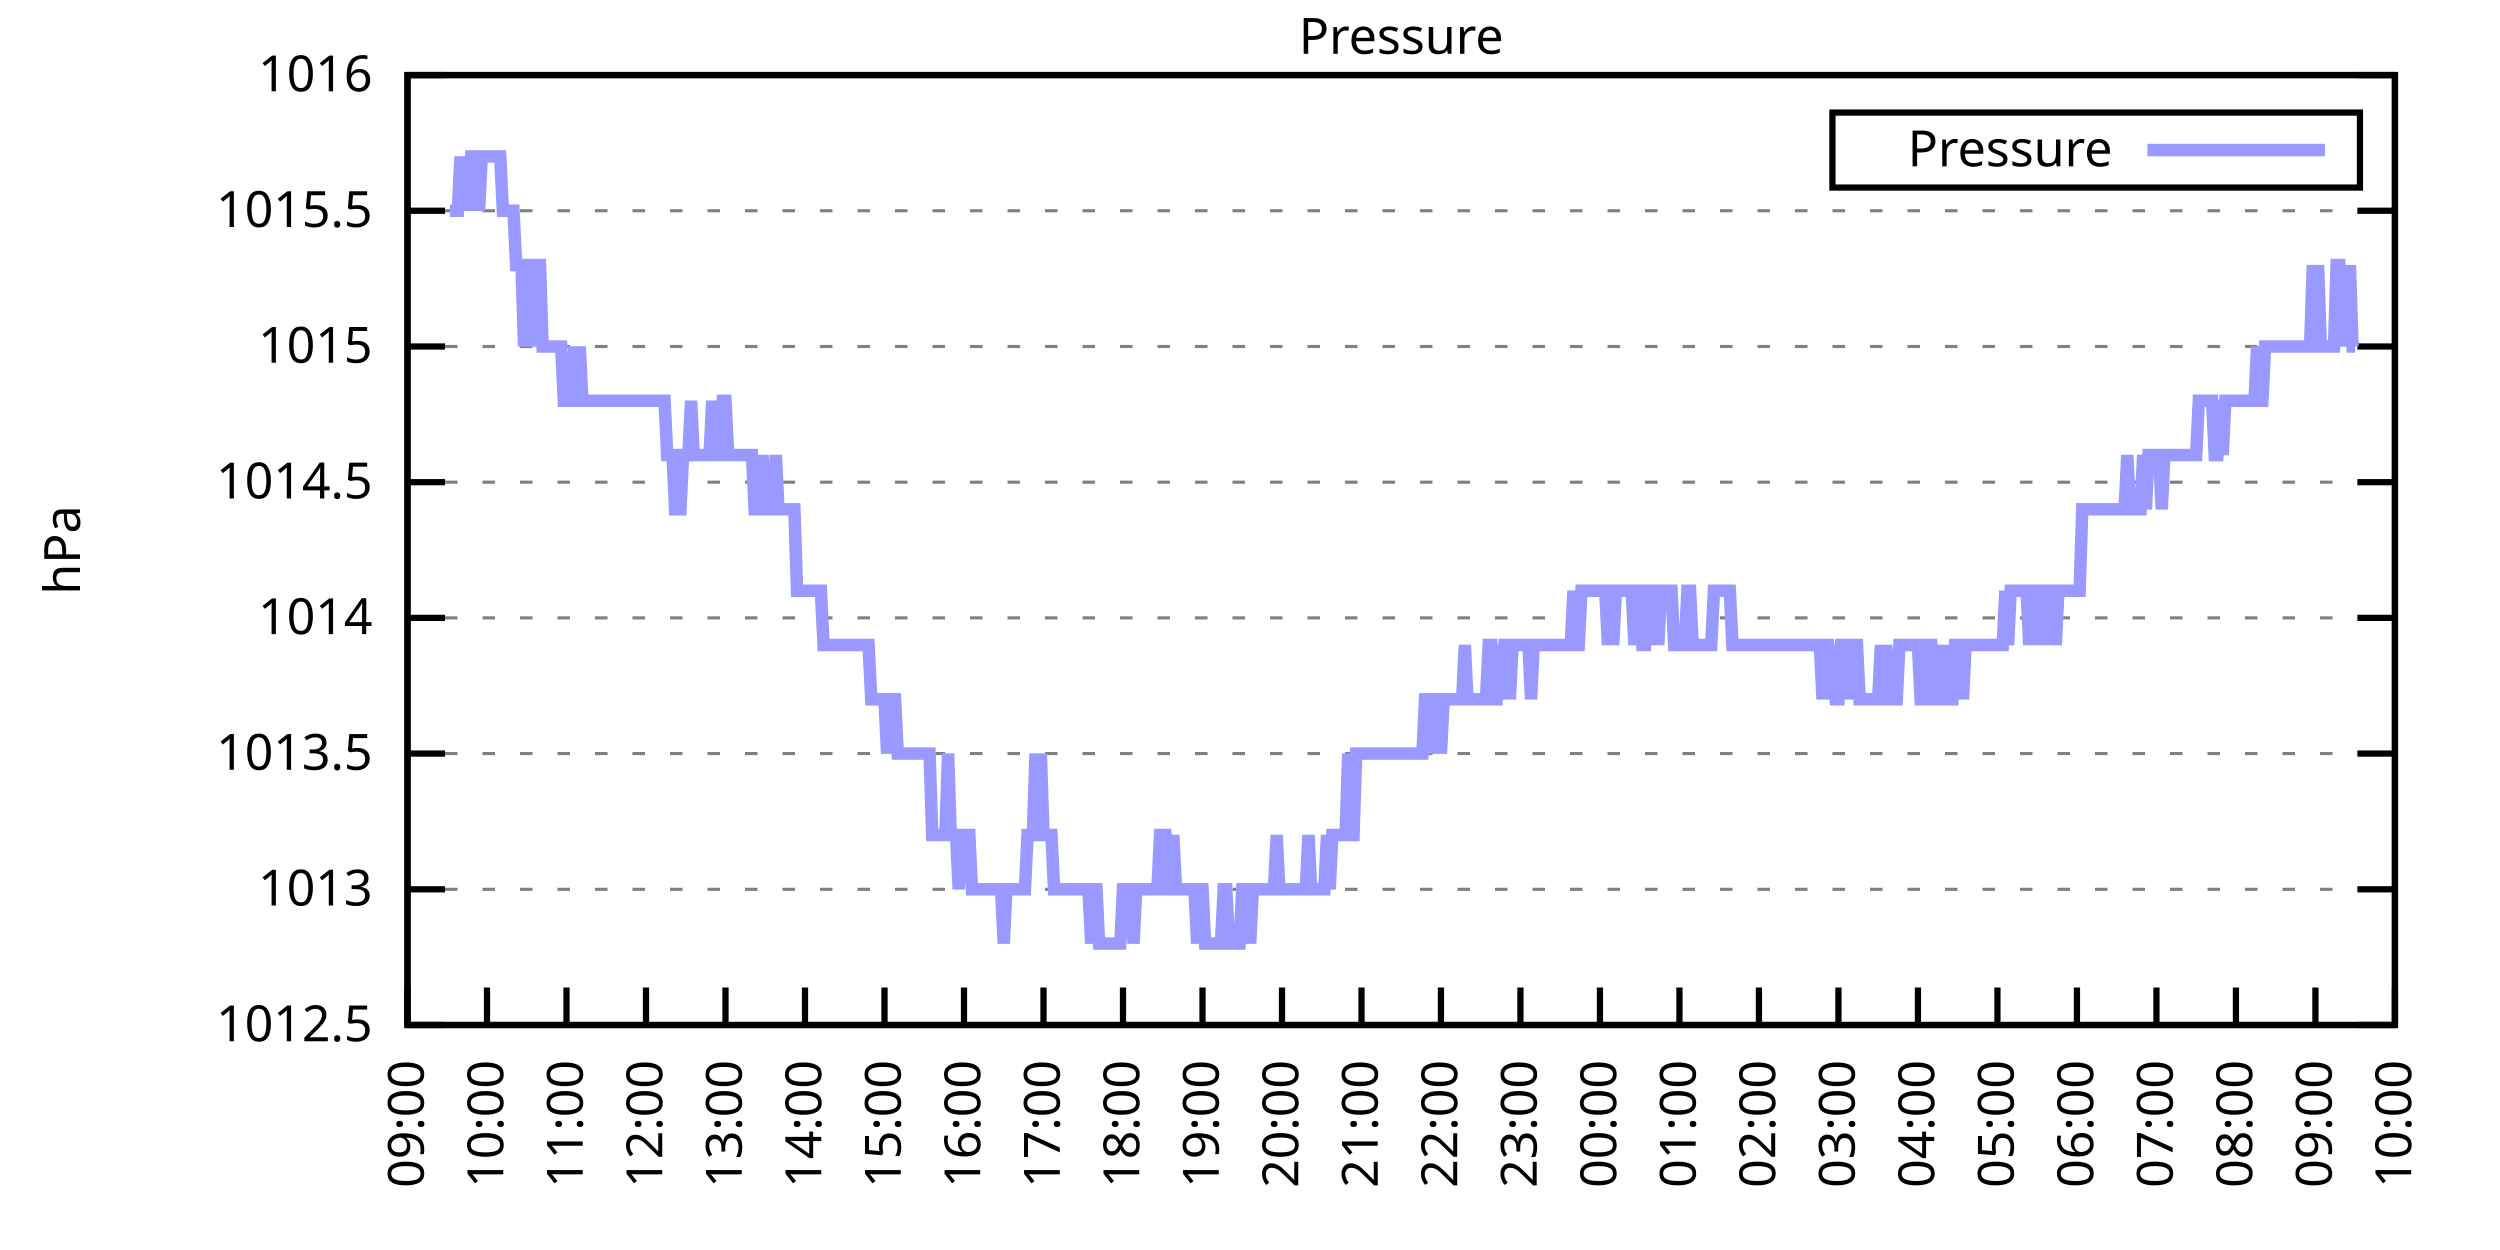
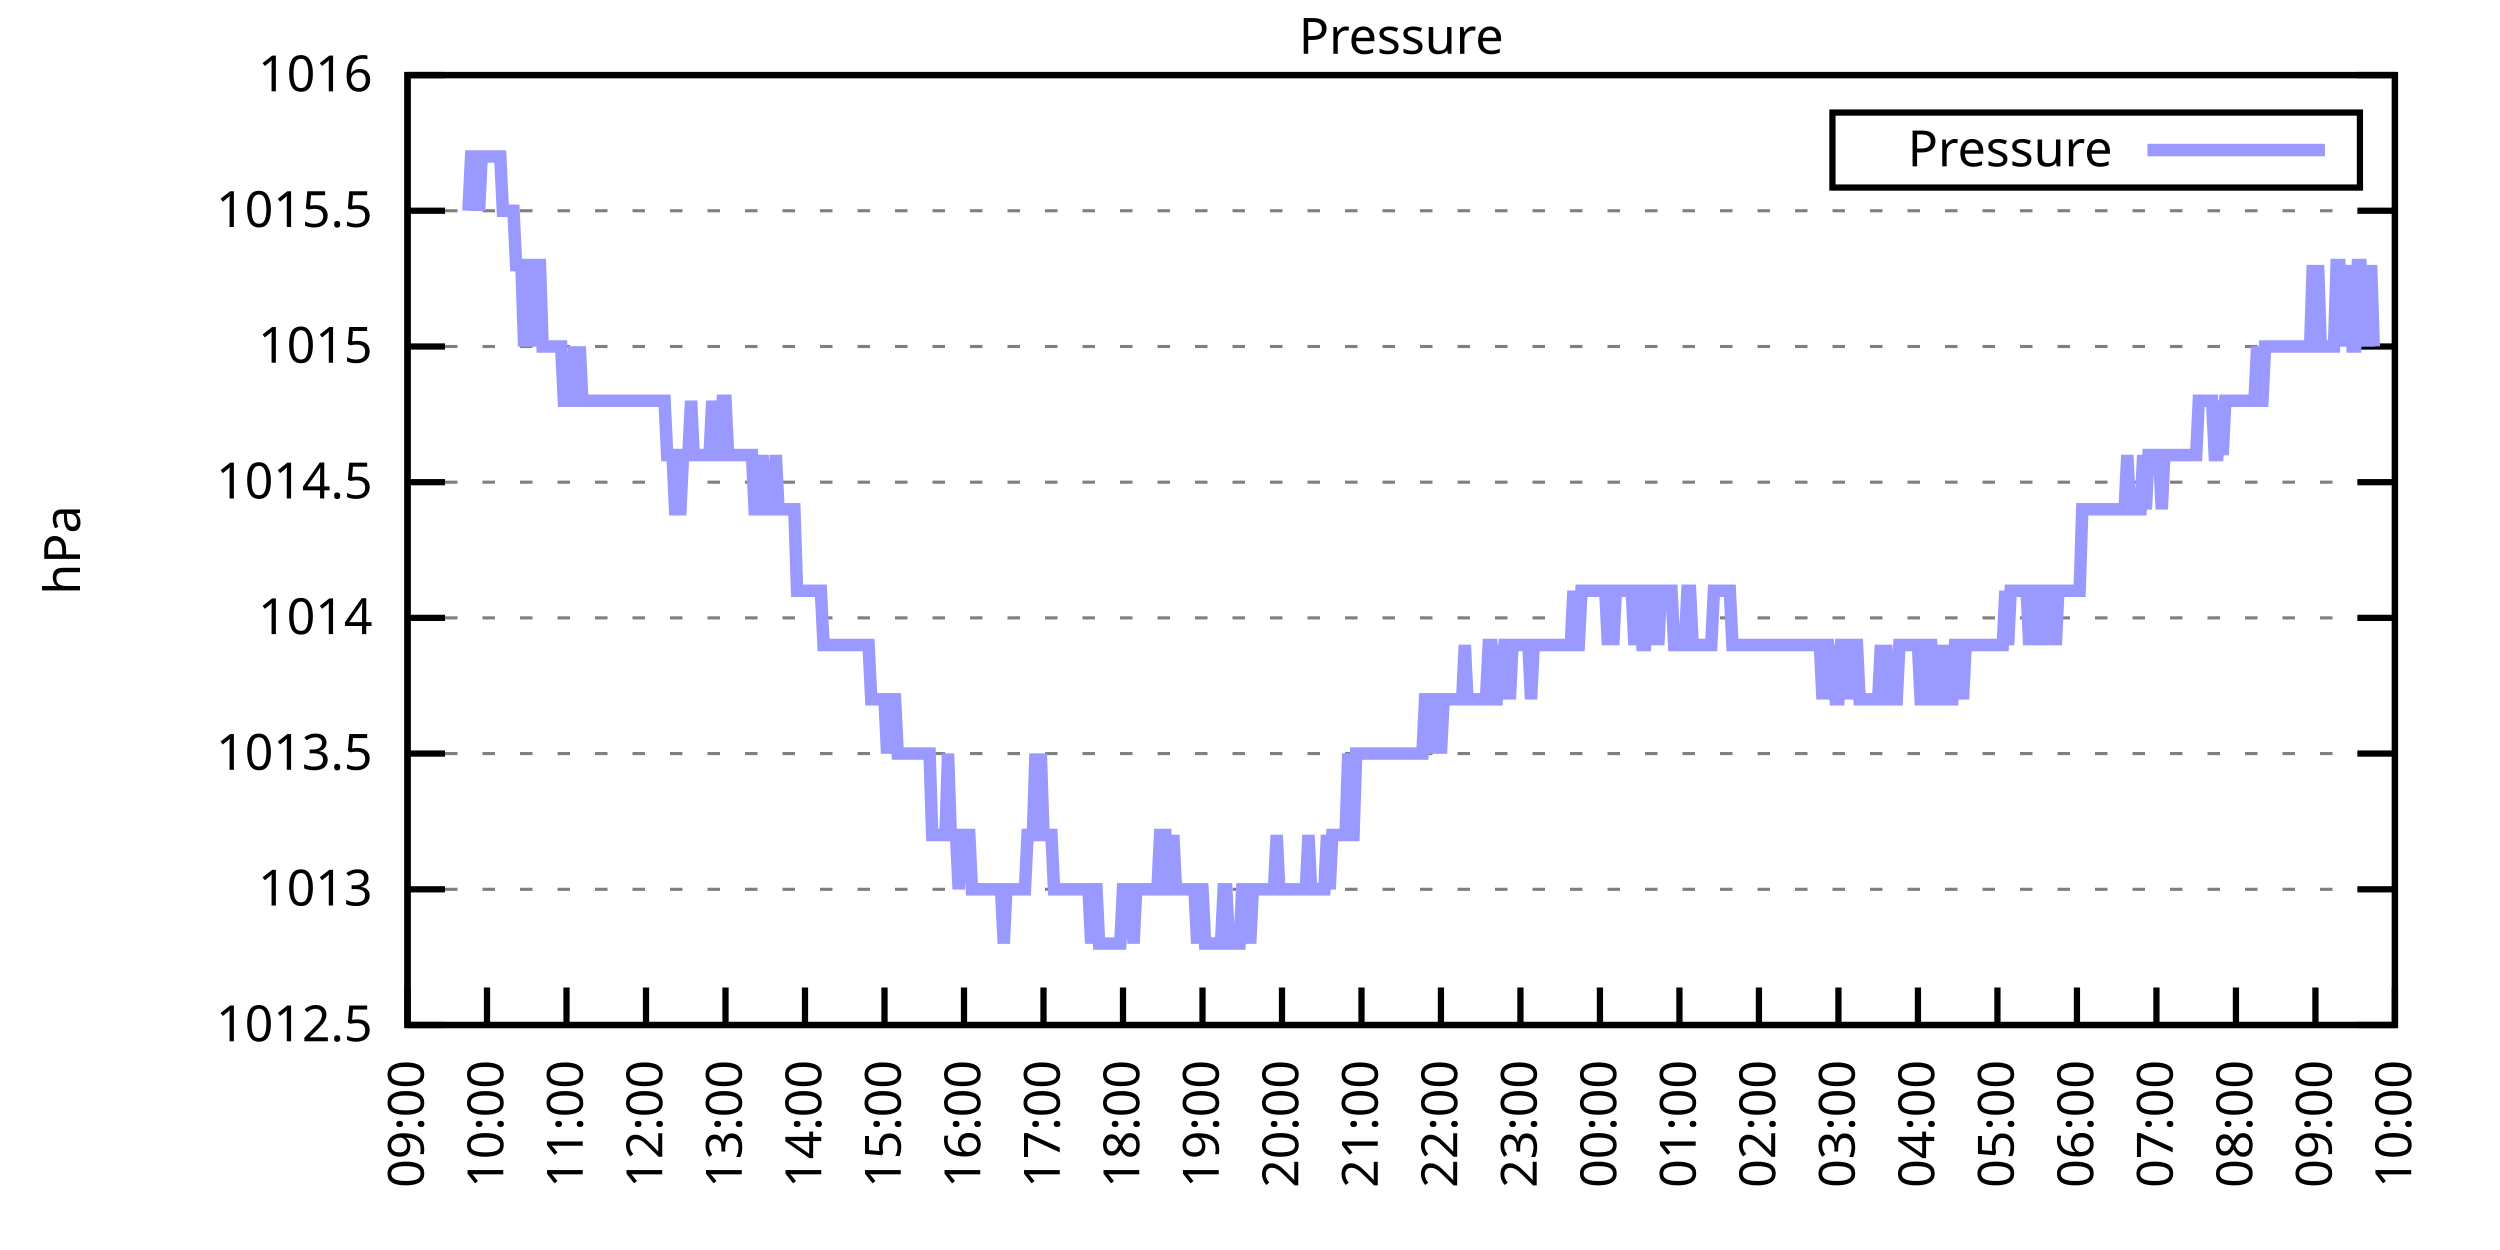
<svg xmlns="http://www.w3.org/2000/svg" xmlns:xlink="http://www.w3.org/1999/xlink" width="400" height="200" viewBox="0 0 400 200">
  <g id="gnuplot_canvas">
    <rect x="0" y="0" width="400" height="200" fill="none" />
    <defs>
      <circle id="gpDot" r="0.5" stroke-width="0.5" stroke="currentColor" />
      <path id="gpPt0" stroke-width="0.333" stroke="currentColor" d="M-1,0 h2 M0,-1 v2" />
      <path id="gpPt1" stroke-width="0.333" stroke="currentColor" d="M-1,-1 L1,1 M1,-1 L-1,1" />
      <path id="gpPt2" stroke-width="0.333" stroke="currentColor" d="M-1,0 L1,0 M0,-1 L0,1 M-1,-1 L1,1 M-1,1 L1,-1" />
      <rect id="gpPt3" stroke-width="0.333" stroke="currentColor" x="-1" y="-1" width="2" height="2" />
      <rect id="gpPt4" stroke-width="0.333" stroke="currentColor" fill="currentColor" x="-1" y="-1" width="2" height="2" />
      <circle id="gpPt5" stroke-width="0.333" stroke="currentColor" cx="0" cy="0" r="1" />
      <use xlink:href="#gpPt5" id="gpPt6" fill="currentColor" stroke="none" />
      <path id="gpPt7" stroke-width="0.333" stroke="currentColor" d="M0,-1.33 L-1.33,0.67 L1.33,0.67 z" />
      <use xlink:href="#gpPt7" id="gpPt8" fill="currentColor" stroke="none" />
      <use xlink:href="#gpPt7" id="gpPt9" stroke="currentColor" transform="rotate(180)" />
      <use xlink:href="#gpPt9" id="gpPt10" fill="currentColor" stroke="none" />
      <use xlink:href="#gpPt3" id="gpPt11" stroke="currentColor" transform="rotate(45)" />
      <use xlink:href="#gpPt11" id="gpPt12" fill="currentColor" stroke="none" />
      <path id="gpPt13" stroke-width="0.333" stroke="currentColor" d="M0,1.330 L1.265,0.411 L0.782,-1.067 L-0.782,-1.076 L-1.265,0.411 z" />
      <use xlink:href="#gpPt13" id="gpPt14" fill="currentColor" stroke="none" />
      <filter id="textbox" filterUnits="objectBoundingBox" x="0" y="0" height="1" width="1">
        <feFlood flood-color="white" flood-opacity="1" result="bgnd" />
        <feComposite in="SourceGraphic" in2="bgnd" operator="atop" />
      </filter>
      <filter id="greybox" filterUnits="objectBoundingBox" x="0" y="0" height="1" width="1">
        <feFlood flood-color="lightgrey" flood-opacity="1" result="grey" />
        <feComposite in="SourceGraphic" in2="grey" operator="atop" />
      </filter>
    </defs>
    <g fill="none" color="white" stroke="currentColor" stroke-width="1.00" stroke-linecap="butt" stroke-linejoin="miter">
</g>
    <g fill="none" color="black" stroke="currentColor" stroke-width="1.00" stroke-linecap="butt" stroke-linejoin="miter">
      <g stroke="none" shape-rendering="crispEdges">
        <polygon fill="rgb(255, 255, 255)" points="65.20,164.00 383.18,164.00 383.18,12.02 65.20,12.02 " />
      </g>
    </g>
    <g fill="none" color="black" stroke="currentColor" stroke-width="1.00" stroke-linecap="butt" stroke-linejoin="miter">
</g>
    <g fill="none" color="black" stroke="black" stroke-width="0.50" stroke-linecap="butt" stroke-linejoin="miter">
</g>
    <g fill="none" color="gray" stroke="currentColor" stroke-width="0.50" stroke-linecap="butt" stroke-linejoin="miter">
      <path stroke="gray" stroke-dasharray="2,4" class="gridline" d="M65.20,164.00 L383.19,164.00  " />
    </g>
    <g fill="none" color="gray" stroke="gray" stroke-width="1.00" stroke-linecap="butt" stroke-linejoin="miter">
</g>
    <g fill="none" color="black" stroke="currentColor" stroke-width="1.00" stroke-linecap="butt" stroke-linejoin="miter">
      <path stroke="black" d="M65.20,164.00 L71.20,164.00 M383.19,164.00 L377.19,164.00  " />
      <g transform="translate(59.60,166.60)" stroke="none" fill="black" font-family="Sans" font-size="8.00" text-anchor="end">
        <text>
          <tspan font-family="Sans"> 1012.5</tspan>
        </text>
      </g>
    </g>
    <g fill="none" color="black" stroke="currentColor" stroke-width="1.00" stroke-linecap="butt" stroke-linejoin="miter">
</g>
    <g fill="none" color="black" stroke="black" stroke-width="0.50" stroke-linecap="butt" stroke-linejoin="miter">
</g>
    <g fill="none" color="gray" stroke="currentColor" stroke-width="0.50" stroke-linecap="butt" stroke-linejoin="miter">
      <path stroke="gray" stroke-dasharray="2,4" class="gridline" d="M65.20,142.29 L383.19,142.29  " />
    </g>
    <g fill="none" color="gray" stroke="gray" stroke-width="1.00" stroke-linecap="butt" stroke-linejoin="miter">
</g>
    <g fill="none" color="black" stroke="currentColor" stroke-width="1.00" stroke-linecap="butt" stroke-linejoin="miter">
      <path stroke="black" d="M65.20,142.29 L71.20,142.29 M383.19,142.29 L377.19,142.29  " />
      <g transform="translate(59.60,144.89)" stroke="none" fill="black" font-family="Sans" font-size="8.00" text-anchor="end">
        <text>
          <tspan font-family="Sans"> 1013</tspan>
        </text>
      </g>
    </g>
    <g fill="none" color="black" stroke="currentColor" stroke-width="1.00" stroke-linecap="butt" stroke-linejoin="miter">
</g>
    <g fill="none" color="black" stroke="black" stroke-width="0.50" stroke-linecap="butt" stroke-linejoin="miter">
</g>
    <g fill="none" color="gray" stroke="currentColor" stroke-width="0.50" stroke-linecap="butt" stroke-linejoin="miter">
      <path stroke="gray" stroke-dasharray="2,4" class="gridline" d="M65.20,120.57 L383.19,120.57  " />
    </g>
    <g fill="none" color="gray" stroke="gray" stroke-width="1.00" stroke-linecap="butt" stroke-linejoin="miter">
</g>
    <g fill="none" color="black" stroke="currentColor" stroke-width="1.00" stroke-linecap="butt" stroke-linejoin="miter">
      <path stroke="black" d="M65.20,120.57 L71.20,120.57 M383.19,120.57 L377.19,120.57  " />
      <g transform="translate(59.60,123.17)" stroke="none" fill="black" font-family="Sans" font-size="8.00" text-anchor="end">
        <text>
          <tspan font-family="Sans"> 1013.5</tspan>
        </text>
      </g>
    </g>
    <g fill="none" color="black" stroke="currentColor" stroke-width="1.00" stroke-linecap="butt" stroke-linejoin="miter">
</g>
    <g fill="none" color="black" stroke="black" stroke-width="0.50" stroke-linecap="butt" stroke-linejoin="miter">
</g>
    <g fill="none" color="gray" stroke="currentColor" stroke-width="0.50" stroke-linecap="butt" stroke-linejoin="miter">
      <path stroke="gray" stroke-dasharray="2,4" class="gridline" d="M65.20,98.86 L383.19,98.86  " />
    </g>
    <g fill="none" color="gray" stroke="gray" stroke-width="1.00" stroke-linecap="butt" stroke-linejoin="miter">
</g>
    <g fill="none" color="black" stroke="currentColor" stroke-width="1.00" stroke-linecap="butt" stroke-linejoin="miter">
      <path stroke="black" d="M65.20,98.86 L71.20,98.86 M383.19,98.86 L377.19,98.86  " />
      <g transform="translate(59.60,101.46)" stroke="none" fill="black" font-family="Sans" font-size="8.00" text-anchor="end">
        <text>
          <tspan font-family="Sans"> 1014</tspan>
        </text>
      </g>
    </g>
    <g fill="none" color="black" stroke="currentColor" stroke-width="1.00" stroke-linecap="butt" stroke-linejoin="miter">
</g>
    <g fill="none" color="black" stroke="black" stroke-width="0.50" stroke-linecap="butt" stroke-linejoin="miter">
</g>
    <g fill="none" color="gray" stroke="currentColor" stroke-width="0.50" stroke-linecap="butt" stroke-linejoin="miter">
      <path stroke="gray" stroke-dasharray="2,4" class="gridline" d="M65.20,77.15 L383.19,77.15  " />
    </g>
    <g fill="none" color="gray" stroke="gray" stroke-width="1.00" stroke-linecap="butt" stroke-linejoin="miter">
</g>
    <g fill="none" color="black" stroke="currentColor" stroke-width="1.00" stroke-linecap="butt" stroke-linejoin="miter">
      <path stroke="black" d="M65.20,77.15 L71.20,77.15 M383.19,77.15 L377.19,77.15  " />
      <g transform="translate(59.60,79.75)" stroke="none" fill="black" font-family="Sans" font-size="8.00" text-anchor="end">
        <text>
          <tspan font-family="Sans"> 1014.5</tspan>
        </text>
      </g>
    </g>
    <g fill="none" color="black" stroke="currentColor" stroke-width="1.00" stroke-linecap="butt" stroke-linejoin="miter">
</g>
    <g fill="none" color="black" stroke="black" stroke-width="0.50" stroke-linecap="butt" stroke-linejoin="miter">
</g>
    <g fill="none" color="gray" stroke="currentColor" stroke-width="0.50" stroke-linecap="butt" stroke-linejoin="miter">
      <path stroke="gray" stroke-dasharray="2,4" class="gridline" d="M65.20,55.44 L383.19,55.44  " />
    </g>
    <g fill="none" color="gray" stroke="gray" stroke-width="1.00" stroke-linecap="butt" stroke-linejoin="miter">
</g>
    <g fill="none" color="black" stroke="currentColor" stroke-width="1.00" stroke-linecap="butt" stroke-linejoin="miter">
      <path stroke="black" d="M65.20,55.44 L71.20,55.44 M383.19,55.44 L377.19,55.44  " />
      <g transform="translate(59.60,58.04)" stroke="none" fill="black" font-family="Sans" font-size="8.00" text-anchor="end">
        <text>
          <tspan font-family="Sans"> 1015</tspan>
        </text>
      </g>
    </g>
    <g fill="none" color="black" stroke="currentColor" stroke-width="1.00" stroke-linecap="butt" stroke-linejoin="miter">
</g>
    <g fill="none" color="black" stroke="black" stroke-width="0.50" stroke-linecap="butt" stroke-linejoin="miter">
</g>
    <g fill="none" color="gray" stroke="currentColor" stroke-width="0.50" stroke-linecap="butt" stroke-linejoin="miter">
      <path stroke="gray" stroke-dasharray="2,4" class="gridline" d="M65.20,33.72 L383.19,33.72  " />
    </g>
    <g fill="none" color="gray" stroke="gray" stroke-width="1.00" stroke-linecap="butt" stroke-linejoin="miter">
</g>
    <g fill="none" color="black" stroke="currentColor" stroke-width="1.00" stroke-linecap="butt" stroke-linejoin="miter">
      <path stroke="black" d="M65.20,33.72 L71.20,33.72 M383.19,33.72 L377.19,33.72  " />
      <g transform="translate(59.60,36.32)" stroke="none" fill="black" font-family="Sans" font-size="8.00" text-anchor="end">
        <text>
          <tspan font-family="Sans"> 1015.5</tspan>
        </text>
      </g>
    </g>
    <g fill="none" color="black" stroke="currentColor" stroke-width="1.00" stroke-linecap="butt" stroke-linejoin="miter">
</g>
    <g fill="none" color="black" stroke="black" stroke-width="0.50" stroke-linecap="butt" stroke-linejoin="miter">
</g>
    <g fill="none" color="gray" stroke="currentColor" stroke-width="0.50" stroke-linecap="butt" stroke-linejoin="miter">
      <path stroke="gray" stroke-dasharray="2,4" class="gridline" d="M65.20,12.01 L383.19,12.01  " />
    </g>
    <g fill="none" color="gray" stroke="gray" stroke-width="1.00" stroke-linecap="butt" stroke-linejoin="miter">
</g>
    <g fill="none" color="black" stroke="currentColor" stroke-width="1.00" stroke-linecap="butt" stroke-linejoin="miter">
      <path stroke="black" d="M65.20,12.01 L71.20,12.01 M383.19,12.01 L377.19,12.01  " />
      <g transform="translate(59.60,14.61)" stroke="none" fill="black" font-family="Sans" font-size="8.00" text-anchor="end">
        <text>
          <tspan font-family="Sans"> 1016</tspan>
        </text>
      </g>
    </g>
    <g fill="none" color="black" stroke="currentColor" stroke-width="1.00" stroke-linecap="butt" stroke-linejoin="miter">
      <path stroke="black" d="M65.20,164.00 L65.20,158.00  " />
      <g transform="translate(67.80,169.60) rotate(270.00)" stroke="none" fill="black" font-family="Sans" font-size="8.00" text-anchor="end">
        <text>
          <tspan font-family="Sans">09:00</tspan>
        </text>
      </g>
    </g>
    <g fill="none" color="black" stroke="currentColor" stroke-width="1.00" stroke-linecap="butt" stroke-linejoin="miter">
      <path stroke="black" d="M77.92,164.00 L77.92,158.00  " />
      <g transform="translate(80.52,169.60) rotate(270.00)" stroke="none" fill="black" font-family="Sans" font-size="8.00" text-anchor="end">
        <text>
          <tspan font-family="Sans">10:00</tspan>
        </text>
      </g>
    </g>
    <g fill="none" color="black" stroke="currentColor" stroke-width="1.00" stroke-linecap="butt" stroke-linejoin="miter">
      <path stroke="black" d="M90.64,164.00 L90.64,158.00  " />
      <g transform="translate(93.24,169.60) rotate(270.00)" stroke="none" fill="black" font-family="Sans" font-size="8.00" text-anchor="end">
        <text>
          <tspan font-family="Sans">11:00</tspan>
        </text>
      </g>
    </g>
    <g fill="none" color="black" stroke="currentColor" stroke-width="1.00" stroke-linecap="butt" stroke-linejoin="miter">
      <path stroke="black" d="M103.36,164.00 L103.36,158.00  " />
      <g transform="translate(105.96,169.60) rotate(270.00)" stroke="none" fill="black" font-family="Sans" font-size="8.00" text-anchor="end">
        <text>
          <tspan font-family="Sans">12:00</tspan>
        </text>
      </g>
    </g>
    <g fill="none" color="black" stroke="currentColor" stroke-width="1.00" stroke-linecap="butt" stroke-linejoin="miter">
      <path stroke="black" d="M116.08,164.00 L116.08,158.00  " />
      <g transform="translate(118.68,169.60) rotate(270.00)" stroke="none" fill="black" font-family="Sans" font-size="8.00" text-anchor="end">
        <text>
          <tspan font-family="Sans">13:00</tspan>
        </text>
      </g>
    </g>
    <g fill="none" color="black" stroke="currentColor" stroke-width="1.00" stroke-linecap="butt" stroke-linejoin="miter">
      <path stroke="black" d="M128.80,164.00 L128.80,158.00  " />
      <g transform="translate(131.40,169.60) rotate(270.00)" stroke="none" fill="black" font-family="Sans" font-size="8.00" text-anchor="end">
        <text>
          <tspan font-family="Sans">14:00</tspan>
        </text>
      </g>
    </g>
    <g fill="none" color="black" stroke="currentColor" stroke-width="1.00" stroke-linecap="butt" stroke-linejoin="miter">
      <path stroke="black" d="M141.52,164.00 L141.52,158.00  " />
      <g transform="translate(144.12,169.60) rotate(270.00)" stroke="none" fill="black" font-family="Sans" font-size="8.00" text-anchor="end">
        <text>
          <tspan font-family="Sans">15:00</tspan>
        </text>
      </g>
    </g>
    <g fill="none" color="black" stroke="currentColor" stroke-width="1.00" stroke-linecap="butt" stroke-linejoin="miter">
      <path stroke="black" d="M154.24,164.00 L154.24,158.00  " />
      <g transform="translate(156.84,169.60) rotate(270.00)" stroke="none" fill="black" font-family="Sans" font-size="8.00" text-anchor="end">
        <text>
          <tspan font-family="Sans">16:00</tspan>
        </text>
      </g>
    </g>
    <g fill="none" color="black" stroke="currentColor" stroke-width="1.00" stroke-linecap="butt" stroke-linejoin="miter">
      <path stroke="black" d="M166.96,164.00 L166.96,158.00  " />
      <g transform="translate(169.56,169.60) rotate(270.00)" stroke="none" fill="black" font-family="Sans" font-size="8.00" text-anchor="end">
        <text>
          <tspan font-family="Sans">17:00</tspan>
        </text>
      </g>
    </g>
    <g fill="none" color="black" stroke="currentColor" stroke-width="1.00" stroke-linecap="butt" stroke-linejoin="miter">
      <path stroke="black" d="M179.68,164.00 L179.68,158.00  " />
      <g transform="translate(182.28,169.60) rotate(270.00)" stroke="none" fill="black" font-family="Sans" font-size="8.00" text-anchor="end">
        <text>
          <tspan font-family="Sans">18:00</tspan>
        </text>
      </g>
    </g>
    <g fill="none" color="black" stroke="currentColor" stroke-width="1.00" stroke-linecap="butt" stroke-linejoin="miter">
      <path stroke="black" d="M192.40,164.00 L192.40,158.00  " />
      <g transform="translate(195.00,169.60) rotate(270.00)" stroke="none" fill="black" font-family="Sans" font-size="8.00" text-anchor="end">
        <text>
          <tspan font-family="Sans">19:00</tspan>
        </text>
      </g>
    </g>
    <g fill="none" color="black" stroke="currentColor" stroke-width="1.00" stroke-linecap="butt" stroke-linejoin="miter">
      <path stroke="black" d="M205.12,164.00 L205.12,158.00  " />
      <g transform="translate(207.72,169.60) rotate(270.00)" stroke="none" fill="black" font-family="Sans" font-size="8.00" text-anchor="end">
        <text>
          <tspan font-family="Sans">20:00</tspan>
        </text>
      </g>
    </g>
    <g fill="none" color="black" stroke="currentColor" stroke-width="1.00" stroke-linecap="butt" stroke-linejoin="miter">
      <path stroke="black" d="M217.84,164.00 L217.84,158.00  " />
      <g transform="translate(220.44,169.60) rotate(270.00)" stroke="none" fill="black" font-family="Sans" font-size="8.00" text-anchor="end">
        <text>
          <tspan font-family="Sans">21:00</tspan>
        </text>
      </g>
    </g>
    <g fill="none" color="black" stroke="currentColor" stroke-width="1.00" stroke-linecap="butt" stroke-linejoin="miter">
      <path stroke="black" d="M230.55,164.00 L230.55,158.00  " />
      <g transform="translate(233.15,169.60) rotate(270.00)" stroke="none" fill="black" font-family="Sans" font-size="8.00" text-anchor="end">
        <text>
          <tspan font-family="Sans">22:00</tspan>
        </text>
      </g>
    </g>
    <g fill="none" color="black" stroke="currentColor" stroke-width="1.00" stroke-linecap="butt" stroke-linejoin="miter">
      <path stroke="black" d="M243.27,164.00 L243.27,158.00  " />
      <g transform="translate(245.87,169.60) rotate(270.00)" stroke="none" fill="black" font-family="Sans" font-size="8.00" text-anchor="end">
        <text>
          <tspan font-family="Sans">23:00</tspan>
        </text>
      </g>
    </g>
    <g fill="none" color="black" stroke="currentColor" stroke-width="1.00" stroke-linecap="butt" stroke-linejoin="miter">
      <path stroke="black" d="M255.99,164.00 L255.99,158.00  " />
      <g transform="translate(258.59,169.60) rotate(270.00)" stroke="none" fill="black" font-family="Sans" font-size="8.00" text-anchor="end">
        <text>
          <tspan font-family="Sans">00:00</tspan>
        </text>
      </g>
    </g>
    <g fill="none" color="black" stroke="currentColor" stroke-width="1.00" stroke-linecap="butt" stroke-linejoin="miter">
      <path stroke="black" d="M268.71,164.00 L268.71,158.00  " />
      <g transform="translate(271.31,169.60) rotate(270.00)" stroke="none" fill="black" font-family="Sans" font-size="8.00" text-anchor="end">
        <text>
          <tspan font-family="Sans">01:00</tspan>
        </text>
      </g>
    </g>
    <g fill="none" color="black" stroke="currentColor" stroke-width="1.00" stroke-linecap="butt" stroke-linejoin="miter">
      <path stroke="black" d="M281.43,164.00 L281.43,158.00  " />
      <g transform="translate(284.03,169.60) rotate(270.00)" stroke="none" fill="black" font-family="Sans" font-size="8.00" text-anchor="end">
        <text>
          <tspan font-family="Sans">02:00</tspan>
        </text>
      </g>
    </g>
    <g fill="none" color="black" stroke="currentColor" stroke-width="1.00" stroke-linecap="butt" stroke-linejoin="miter">
      <path stroke="black" d="M294.15,164.00 L294.15,158.00  " />
      <g transform="translate(296.75,169.60) rotate(270.00)" stroke="none" fill="black" font-family="Sans" font-size="8.00" text-anchor="end">
        <text>
          <tspan font-family="Sans">03:00</tspan>
        </text>
      </g>
    </g>
    <g fill="none" color="black" stroke="currentColor" stroke-width="1.00" stroke-linecap="butt" stroke-linejoin="miter">
      <path stroke="black" d="M306.87,164.00 L306.87,158.00  " />
      <g transform="translate(309.47,169.60) rotate(270.00)" stroke="none" fill="black" font-family="Sans" font-size="8.00" text-anchor="end">
        <text>
          <tspan font-family="Sans">04:00</tspan>
        </text>
      </g>
    </g>
    <g fill="none" color="black" stroke="currentColor" stroke-width="1.00" stroke-linecap="butt" stroke-linejoin="miter">
      <path stroke="black" d="M319.59,164.00 L319.59,158.00  " />
      <g transform="translate(322.19,169.60) rotate(270.00)" stroke="none" fill="black" font-family="Sans" font-size="8.00" text-anchor="end">
        <text>
          <tspan font-family="Sans">05:00</tspan>
        </text>
      </g>
    </g>
    <g fill="none" color="black" stroke="currentColor" stroke-width="1.00" stroke-linecap="butt" stroke-linejoin="miter">
      <path stroke="black" d="M332.31,164.00 L332.31,158.00  " />
      <g transform="translate(334.91,169.60) rotate(270.00)" stroke="none" fill="black" font-family="Sans" font-size="8.00" text-anchor="end">
        <text>
          <tspan font-family="Sans">06:00</tspan>
        </text>
      </g>
    </g>
    <g fill="none" color="black" stroke="currentColor" stroke-width="1.00" stroke-linecap="butt" stroke-linejoin="miter">
      <path stroke="black" d="M345.03,164.00 L345.03,158.00  " />
      <g transform="translate(347.63,169.60) rotate(270.00)" stroke="none" fill="black" font-family="Sans" font-size="8.00" text-anchor="end">
        <text>
          <tspan font-family="Sans">07:00</tspan>
        </text>
      </g>
    </g>
    <g fill="none" color="black" stroke="currentColor" stroke-width="1.00" stroke-linecap="butt" stroke-linejoin="miter">
      <path stroke="black" d="M357.75,164.00 L357.75,158.00  " />
      <g transform="translate(360.35,169.60) rotate(270.00)" stroke="none" fill="black" font-family="Sans" font-size="8.00" text-anchor="end">
        <text>
          <tspan font-family="Sans">08:00</tspan>
        </text>
      </g>
    </g>
    <g fill="none" color="black" stroke="currentColor" stroke-width="1.00" stroke-linecap="butt" stroke-linejoin="miter">
      <path stroke="black" d="M370.47,164.00 L370.47,158.00  " />
      <g transform="translate(373.07,169.60) rotate(270.00)" stroke="none" fill="black" font-family="Sans" font-size="8.00" text-anchor="end">
        <text>
          <tspan font-family="Sans">09:00</tspan>
        </text>
      </g>
    </g>
    <g fill="none" color="black" stroke="currentColor" stroke-width="1.00" stroke-linecap="butt" stroke-linejoin="miter">
      <path stroke="black" d="M383.19,164.00 L383.19,158.00  " />
      <g transform="translate(385.79,169.60) rotate(270.00)" stroke="none" fill="black" font-family="Sans" font-size="8.00" text-anchor="end">
        <text>
          <tspan font-family="Sans">10:00</tspan>
        </text>
      </g>
    </g>
    <g fill="none" color="black" stroke="currentColor" stroke-width="1.00" stroke-linecap="butt" stroke-linejoin="miter">
</g>
    <g fill="none" color="black" stroke="currentColor" stroke-width="1.00" stroke-linecap="butt" stroke-linejoin="miter">
      <path stroke="black" d="M65.20,12.01 L65.20,164.00 L383.19,164.00 L383.19,12.01 L65.20,12.01 Z  " />
    </g>
    <g fill="none" color="black" stroke="currentColor" stroke-width="1.00" stroke-linecap="butt" stroke-linejoin="miter">
</g>
    <g fill="none" color="black" stroke="currentColor" stroke-width="1.00" stroke-linecap="butt" stroke-linejoin="miter">
      <path stroke="black" d="M293.19,30.01 L293.19,18.01 L377.59,18.01 L377.59,30.01 L293.19,30.01 Z  " />
    </g>
    <g id="Pressure_plot_1">
      <g fill="none" color="white" stroke="black" stroke-width="2.00" stroke-linecap="butt" stroke-linejoin="miter">
</g>
      <g fill="none" color="black" stroke="currentColor" stroke-width="2.00" stroke-linecap="butt" stroke-linejoin="miter">
        <g transform="translate(337.99,26.61)" stroke="none" fill="black" font-family="Sans" font-size="8.00" text-anchor="end">
          <text>
            <tspan font-family="Sans">Pressure</tspan>
          </text>
        </g>
      </g>
      <g fill="none" color="black" stroke="currentColor" stroke-width="2.00" stroke-linecap="butt" stroke-linejoin="miter">
-         <path stroke="rgb(153, 153, 255)" d="M343.59,24.01 L371.99,24.01 M71.98,33.72 L72.41,33.72 L72.83,33.72 L73.26,33.72 L73.68,25.04 L74.10,33.72   L74.53,25.04 L74.95,33.72 L75.38,25.04 L75.80,25.04 L76.22,25.04 L76.65,33.72 L77.07,25.04 L77.50,25.04   L77.92,25.04 L78.34,25.04 L78.77,25.04 L79.19,25.04 L79.62,25.04 L80.04,25.04 L80.46,33.72 L80.89,33.72   L81.31,33.72 L81.74,33.72 L82.16,33.72 L82.58,42.41 L83.01,42.41 L83.43,42.41 L83.86,55.44 L84.28,42.41   L84.70,42.41 L85.13,42.41 L85.55,55.44 L85.98,42.41 L86.40,42.41 L86.82,55.44 L87.25,55.44 L87.67,55.44   L88.10,55.44 L88.52,55.44 L88.94,55.44 L89.37,55.44 L89.79,55.44 L90.22,64.12 L90.64,64.12 L91.06,64.12   L91.49,64.12 L91.91,55.44 L92.34,64.12 L92.76,55.44 L93.18,64.12 L93.61,64.12 L94.03,64.12 L94.46,64.12   L94.88,64.12 L95.30,64.12 L95.73,64.12 L96.15,64.12 L96.58,64.12 L97.00,64.12 L97.42,64.12 L97.85,64.12   L98.27,64.12 L98.69,64.12 L99.12,64.12 L99.54,64.12 L99.97,64.12 L100.39,64.12 L100.81,64.12 L101.24,64.12   L101.66,64.12 L102.09,64.12 L102.51,64.12 L102.93,64.12 L103.36,64.12 L103.78,64.12 L104.21,64.12 L104.63,64.12   L105.05,64.12 L105.48,64.12 L105.90,64.12 L106.33,64.12 L106.75,72.81 L107.17,72.81 L107.60,72.81 L108.02,81.49   L108.45,81.49 L108.87,81.49 L109.29,72.81 L109.72,72.81 L110.14,72.81 L110.57,64.12 L110.99,72.81 L111.41,72.81   L111.84,72.81 L112.26,72.81 L112.69,72.81 L113.11,72.81 L113.53,72.81 L113.96,64.12 L114.38,72.81 L114.81,72.81   L115.23,72.81 L115.65,64.12 L116.08,64.12 L116.50,72.81 L116.93,72.81 L117.35,72.81 L117.77,72.81 L118.20,72.81   L118.62,72.81 L119.05,72.81 L119.47,72.81 L119.89,72.81 L120.32,72.81 L120.74,81.49 L121.17,81.49 L121.59,81.49   L122.01,72.81 L122.44,81.49 L122.86,81.49 L123.29,81.49 L123.71,81.49 L124.13,72.81 L124.56,81.49 L124.98,81.49   L125.41,81.49 L125.83,81.49 L126.25,81.49 L126.68,81.49 L127.10,81.49 L127.53,94.52 L127.95,94.52 L128.37,94.52   L128.80,94.52 L129.22,94.52 L129.65,94.52 L130.07,94.52 L130.49,94.52 L130.92,94.52 L131.34,94.52 L131.77,103.20   L132.19,103.20 L132.61,103.20 L133.04,103.20 L133.46,103.20 L133.89,103.20 L134.31,103.20 L134.73,103.20 L135.16,103.20   L135.58,103.20 L136.01,103.20 L136.43,103.20 L136.85,103.20 L137.28,103.20 L137.70,103.20 L138.13,103.20 L138.55,103.20   L138.97,103.20 L139.40,111.89 L139.82,111.89 L140.25,111.89 L140.67,111.89 L141.09,111.89 L141.52,111.89 L141.94,120.57   L142.37,111.89 L142.79,111.89 L143.21,111.89 L143.64,120.57 L144.06,120.57 L144.49,120.57 L144.91,120.57 L145.33,120.57   L145.76,120.57 L146.18,120.57 L146.61,120.57 L147.03,120.57 L147.45,120.57 L147.88,120.57 L148.30,120.57 L148.73,120.57   L149.15,133.60 L149.57,133.60 L150.00,133.60 L150.42,133.60 L150.85,133.60 L151.27,133.60 L151.69,120.57 L152.12,133.60   L152.54,133.60 L152.97,133.60 L153.39,142.29 L153.81,133.60 L154.24,133.60 L154.66,133.60 L155.09,133.60 L155.51,142.29   L155.93,142.29 L156.36,142.29 L156.78,142.29 L157.21,142.29 L157.63,142.29 L158.05,142.29 L158.48,142.29 L158.90,142.29   L159.33,142.29 L159.75,142.29 L160.17,142.29 L160.60,150.97 L161.02,142.29 L161.44,142.29 L161.87,142.29 L162.29,142.29   L162.72,142.29 L163.14,142.29 L163.56,142.29 L163.99,142.29 L164.41,133.60 L164.84,133.60 L165.26,133.60 L165.68,120.57   L166.11,133.60 L166.53,120.57 L166.96,133.60 L167.38,133.60 L167.80,133.60 L168.23,133.60 L168.65,142.29 L169.08,142.29   L169.50,142.29 L169.92,142.29 L170.35,142.29 L170.77,142.29 L171.20,142.29 L171.62,142.29 L172.04,142.29 L172.47,142.29   L172.89,142.29 L173.32,142.29 L173.74,142.29 L174.16,142.29 L174.59,150.97 L175.01,142.29 L175.44,142.29 L175.86,150.97   L176.28,150.97 L176.71,150.97 L177.13,150.97 L177.56,150.97 L177.98,150.97 L178.40,150.97 L178.83,150.97 L179.25,150.97   L179.68,142.29 L180.10,142.29 L180.52,142.29 L180.95,142.29 L181.37,150.97 L181.80,142.29 L182.22,142.29 L182.64,142.29   L183.07,142.29 L183.49,142.29 L183.92,142.29 L184.34,142.29 L184.76,142.29 L185.19,142.29 L185.61,133.60 L186.04,133.60   L186.46,133.60 L186.88,142.29 L187.31,142.29 L187.73,133.60 L188.16,142.29 L188.58,142.29 L189.00,142.29 L189.43,142.29   L189.85,142.29 L190.28,142.29 L190.70,142.29 L191.12,142.29 L191.55,150.97 L191.97,142.29 L192.40,142.29 L192.82,150.97   L193.24,150.97 L193.67,150.97 L194.09,150.97 L194.52,150.97 L194.94,150.97 L195.36,150.97 L195.79,142.29 L196.21,142.29   L196.64,150.97 L197.06,150.97 L197.48,150.97 L197.91,150.97 L198.33,150.97 L198.76,142.29 L199.18,142.29 L199.60,142.29   L200.03,150.97 L200.45,142.29 L200.88,142.29 L201.30,142.29 L201.72,142.29 L202.15,142.29 L202.57,142.29 L203.00,142.29   L203.42,142.29 L203.84,142.29 L204.27,133.60 L204.69,142.29 L205.12,142.29 L205.54,142.29 L205.96,142.29 L206.39,142.29   L206.81,142.29 L207.24,142.29 L207.66,142.29 L208.08,142.29 L208.51,142.29 L208.93,142.29 L209.36,133.60 L209.78,142.29   L210.20,142.29 L210.63,142.29 L211.05,142.29 L211.48,142.29 L211.90,142.29 L212.32,133.60 L212.75,142.29 L213.17,133.60   L213.60,133.60 L214.02,133.60 L214.44,133.60 L214.87,133.60 L215.29,133.60 L215.72,120.57 L216.14,133.60 L216.56,133.60   L216.99,120.57 L217.41,120.57 L217.84,120.57 L218.26,120.57 L218.68,120.57 L219.11,120.57 L219.53,120.57 L219.96,120.57   L220.38,120.57 L220.80,120.57 L221.23,120.57 L221.65,120.57 L222.08,120.57 L222.50,120.57 L222.92,120.57 L223.35,120.57   L223.77,120.57 L224.20,120.57 L224.62,120.57 L225.04,120.57 L225.47,120.57 L225.89,120.57 L226.31,120.57 L226.74,120.57   L227.16,120.57 L227.59,120.57 L228.01,111.89 L228.43,111.89 L228.86,120.57 L229.28,111.89 L229.71,111.89 L230.13,111.89   L230.55,120.57 L230.98,111.89 L231.40,111.89 L231.83,111.89 L232.25,111.89 L232.67,111.89 L233.10,111.89 L233.52,111.89   L233.95,111.89 L234.37,103.20 L234.79,111.89 L235.22,111.89 L235.64,111.89 L236.07,111.89 L236.49,111.89 L236.91,111.89   L237.34,111.89 L237.76,111.89 L238.19,103.20 L238.61,103.20 L239.03,111.89 L239.46,111.89 L239.88,103.20 L240.31,111.89   L240.73,103.20 L241.15,103.20 L241.58,111.89 L242.00,103.20 L242.43,103.20 L242.85,103.20 L243.27,103.20 L243.70,103.20   L244.12,103.20 L244.55,103.20 L244.97,111.89 L245.39,103.20 L245.82,103.20 L246.24,103.20 L246.67,103.20 L247.09,103.20   L247.51,103.20 L247.94,103.20 L248.36,103.20 L248.79,103.20 L249.21,103.20 L249.63,103.20 L250.06,103.20 L250.48,103.20   L250.91,103.20 L251.33,103.20 L251.75,94.52 L252.18,103.20 L252.60,103.20 L253.03,94.52 L253.45,94.52 L253.87,94.52   L254.30,94.52 L254.72,94.52 L255.15,94.52 L255.57,94.52 L255.99,94.52 L256.42,94.52 L256.84,94.52 L257.27,103.20   L257.69,94.52 L258.11,103.20 L258.54,94.52 L258.96,94.52 L259.39,94.52 L259.81,94.52 L260.23,94.52 L260.66,94.52   L261.08,94.52 L261.51,103.20 L261.93,94.52 L262.35,94.52 L262.78,103.20 L263.20,103.20 L263.63,94.52 L264.05,94.52   L264.47,103.20 L264.90,94.52 L265.32,103.20 L265.75,94.52 L266.17,94.52 L266.59,94.52 L267.02,94.52 L267.44,94.52   L267.87,103.20 L268.29,103.20 L268.71,103.20 L269.14,103.20 L269.56,103.20 L269.99,94.52 L270.41,94.52 L270.83,103.20   L271.26,103.20 L271.68,103.20 L272.11,103.20 L272.53,103.20 L272.95,103.20 L273.38,103.20 L273.80,103.20 L274.23,94.52   L274.65,94.52 L275.07,94.52 L275.50,94.52 L275.92,94.52 L276.35,94.52 L276.77,94.52 L277.19,103.20 L277.62,103.20   L278.04,103.20 L278.47,103.20 L278.89,103.20 L279.31,103.20 L279.74,103.20 L280.16,103.20 L280.59,103.20 L281.01,103.20   L281.43,103.20 L281.86,103.20 L282.28,103.20 L282.71,103.20 L283.13,103.20 L283.55,103.20 L283.98,103.20 L284.40,103.20   L284.83,103.20 L285.25,103.20 L285.67,103.20 L286.10,103.20 L286.52,103.20 L286.95,103.20 L287.37,103.20 L287.79,103.20   L288.22,103.20 L288.64,103.20 L289.06,103.20 L289.49,103.20 L289.91,103.20 L290.34,103.20 L290.76,103.20 L291.18,103.20   L291.61,111.89 L292.03,103.20 L292.46,103.20 L292.88,111.89 L293.30,103.20 L293.73,111.89 L294.15,111.89 L294.58,103.20   L295.00,103.20 L295.42,103.20 L295.85,111.89 L296.27,103.20 L296.70,103.20 L297.12,103.20 L297.54,111.89 L297.97,111.89   L298.39,111.89 L298.82,111.89 L299.24,111.89 L299.66,111.89 L300.09,111.89 L300.51,111.89 L300.94,103.20 L301.36,111.89   L301.78,103.20 L302.21,111.89 L302.63,111.89 L303.06,111.89 L303.48,111.89 L303.90,103.20 L304.33,103.20 L304.75,103.20   L305.18,103.20 L305.60,103.20 L306.02,103.20 L306.45,103.20 L306.87,103.20 L307.30,111.89 L307.72,111.89 L308.14,103.20   L308.57,103.20 L308.99,103.20 L309.42,111.89 L309.84,111.89 L310.26,103.20 L310.69,111.89 L311.11,111.89 L311.54,103.20   L311.96,111.89 L312.38,111.89 L312.81,103.20 L313.23,103.20 L313.66,103.20 L314.08,111.89 L314.50,103.20 L314.93,103.20   L315.35,103.20 L315.78,103.20 L316.20,103.20 L316.62,103.20 L317.05,103.20 L317.47,103.20 L317.90,103.20 L318.32,103.20   L318.74,103.20 L319.17,103.20 L319.59,103.20 L320.02,103.20 L320.44,103.20 L320.86,94.52 L321.29,103.20 L321.71,94.52   L322.14,94.52 L322.56,94.52 L322.98,94.52 L323.41,94.52 L323.83,94.52 L324.26,94.52 L324.68,103.20 L325.10,94.52   L325.53,94.52 L325.95,103.20 L326.38,94.52 L326.80,103.20 L327.22,94.52 L327.65,94.52 L328.07,103.20 L328.50,94.52   L328.92,103.20 L329.34,94.52 L329.77,94.52 L330.19,94.52 L330.62,94.52 L331.04,94.52 L331.46,94.52 L331.89,94.52   L332.31,94.52 L332.74,94.52 L333.16,81.49 L333.58,81.49 L334.01,81.49 L334.43,81.49 L334.86,81.49 L335.28,81.49   L335.70,81.49 L336.13,81.49 L336.55,81.49 L336.98,81.49 L337.40,81.49 L337.82,81.49 L338.25,81.49 L338.67,81.49   L339.10,81.49 L339.52,81.49 L339.94,81.49 L340.37,72.81 L340.79,81.49 L341.22,81.49 L341.64,81.49 L342.06,81.49   L342.49,81.49 L342.91,72.81 L343.34,81.49 L343.76,72.81 L344.18,72.81 L344.61,72.81 L345.03,72.81 L345.46,72.81   L345.88,81.49 L346.30,72.81 L346.73,72.81 L347.15,72.81 L347.58,72.81 L348.00,72.81 L348.42,72.81 L348.85,72.81   L349.27,72.81 L349.70,72.81 L350.12,72.81 L350.54,72.81 L350.97,72.81 L351.39,72.81 L351.81,64.12 L352.24,64.12   L352.66,64.12 L353.09,64.12 L353.51,64.12 L353.93,64.12 L354.36,72.81 L354.78,72.81 L355.21,64.12 L355.63,72.81   L356.05,64.12 L356.48,64.12 L356.90,64.12 L357.33,64.12 L357.75,64.12 L358.17,64.12 L358.60,64.12 L359.02,64.12   L359.45,64.12 L359.87,64.12 L360.29,64.12 L360.72,64.12 L361.14,55.44 L361.57,64.12 L361.99,64.12 L362.41,55.44   L362.84,55.44 L363.26,55.44 L363.69,55.44 L364.11,55.44 L364.53,55.44 L364.96,55.44 L365.38,55.44 L365.81,55.44   L366.23,55.44 L366.65,55.44 L367.08,55.44 L367.50,55.44 L367.93,55.44 L368.35,55.44 L368.77,55.44 L369.20,55.44   L369.62,55.44 L370.05,42.41 L370.47,55.44 L370.89,42.41 L371.32,55.44 L371.74,55.44 L372.17,55.44 L372.59,55.44   L373.01,55.44 L373.44,55.44 L373.86,42.41 L374.29,42.41 L374.71,55.44 L375.13,42.41 L375.56,55.44 L375.98,42.41   L376.41,55.44 L376.83,55.44  " />
+         <path stroke="rgb(153, 153, 255)" d="M343.59,24.01 L371.99,24.01 M74.95,33.72 L75.38,25.04 L75.80,25.04 L76.22,25.04 L76.65,33.72 L77.07,25.04   L77.50,25.04 L77.92,25.04 L78.34,25.04 L78.77,25.04 L79.19,25.04 L79.62,25.04 L80.04,25.04 L80.46,33.72   L80.89,33.72 L81.31,33.72 L81.74,33.72 L82.16,33.72 L82.58,42.41 L83.01,42.41 L83.43,42.41 L83.86,55.44   L84.28,42.41 L84.70,42.41 L85.13,42.41 L85.55,55.44 L85.98,42.41 L86.40,42.41 L86.82,55.44 L87.25,55.44   L87.67,55.44 L88.10,55.44 L88.52,55.44 L88.94,55.44 L89.37,55.44 L89.79,55.44 L90.22,64.12 L90.64,64.12   L91.06,64.12 L91.49,64.12 L91.91,55.44 L92.34,64.12 L92.76,55.44 L93.18,64.12 L93.61,64.12 L94.03,64.12   L94.46,64.12 L94.88,64.12 L95.30,64.12 L95.73,64.12 L96.15,64.12 L96.58,64.12 L97.00,64.12 L97.42,64.12   L97.85,64.12 L98.27,64.12 L98.69,64.12 L99.12,64.12 L99.54,64.12 L99.97,64.12 L100.39,64.12 L100.81,64.12   L101.24,64.12 L101.66,64.12 L102.09,64.12 L102.51,64.12 L102.93,64.12 L103.36,64.12 L103.78,64.12 L104.21,64.12   L104.63,64.12 L105.05,64.12 L105.48,64.12 L105.90,64.12 L106.33,64.12 L106.75,72.81 L107.17,72.81 L107.60,72.81   L108.02,81.49 L108.45,81.49 L108.87,81.49 L109.29,72.81 L109.72,72.81 L110.14,72.81 L110.57,64.12 L110.99,72.81   L111.41,72.81 L111.84,72.81 L112.26,72.81 L112.69,72.81 L113.11,72.81 L113.53,72.81 L113.96,64.12 L114.38,72.81   L114.81,72.81 L115.23,72.81 L115.65,64.12 L116.08,64.12 L116.50,72.81 L116.93,72.81 L117.35,72.81 L117.77,72.81   L118.20,72.81 L118.62,72.81 L119.05,72.81 L119.47,72.81 L119.89,72.81 L120.32,72.81 L120.74,81.49 L121.17,81.49   L121.59,81.49 L122.01,72.81 L122.44,81.49 L122.86,81.49 L123.29,81.49 L123.71,81.49 L124.13,72.81 L124.56,81.49   L124.98,81.49 L125.41,81.49 L125.83,81.49 L126.25,81.49 L126.68,81.49 L127.10,81.49 L127.53,94.52 L127.95,94.52   L128.37,94.52 L128.80,94.52 L129.22,94.52 L129.65,94.52 L130.07,94.52 L130.49,94.52 L130.92,94.52 L131.34,94.52   L131.77,103.20 L132.19,103.20 L132.61,103.20 L133.04,103.20 L133.46,103.20 L133.89,103.20 L134.31,103.20 L134.73,103.20   L135.16,103.20 L135.58,103.20 L136.01,103.20 L136.43,103.20 L136.85,103.20 L137.28,103.20 L137.70,103.20 L138.13,103.20   L138.55,103.20 L138.97,103.20 L139.40,111.89 L139.82,111.89 L140.25,111.89 L140.67,111.89 L141.09,111.89 L141.52,111.89   L141.94,120.57 L142.37,111.89 L142.79,111.89 L143.21,111.89 L143.64,120.57 L144.06,120.57 L144.49,120.57 L144.91,120.57   L145.33,120.57 L145.76,120.57 L146.18,120.57 L146.61,120.57 L147.03,120.57 L147.45,120.57 L147.88,120.57 L148.30,120.57   L148.73,120.57 L149.15,133.60 L149.57,133.60 L150.00,133.60 L150.42,133.60 L150.85,133.60 L151.27,133.60 L151.69,120.57   L152.12,133.60 L152.54,133.60 L152.97,133.60 L153.39,142.29 L153.81,133.60 L154.24,133.60 L154.66,133.60 L155.09,133.60   L155.51,142.29 L155.93,142.29 L156.36,142.29 L156.78,142.29 L157.21,142.29 L157.63,142.29 L158.05,142.29 L158.48,142.29   L158.90,142.29 L159.33,142.29 L159.75,142.29 L160.17,142.29 L160.60,150.97 L161.02,142.29 L161.44,142.29 L161.87,142.29   L162.29,142.29 L162.72,142.29 L163.14,142.29 L163.56,142.29 L163.99,142.29 L164.41,133.60 L164.84,133.60 L165.26,133.60   L165.68,120.57 L166.11,133.60 L166.53,120.57 L166.96,133.60 L167.38,133.60 L167.80,133.60 L168.23,133.60 L168.65,142.29   L169.08,142.29 L169.50,142.29 L169.92,142.29 L170.35,142.29 L170.77,142.29 L171.20,142.29 L171.62,142.29 L172.04,142.29   L172.47,142.29 L172.89,142.29 L173.32,142.29 L173.74,142.29 L174.16,142.29 L174.59,150.97 L175.01,142.29 L175.44,142.29   L175.86,150.97 L176.28,150.97 L176.71,150.97 L177.13,150.97 L177.56,150.97 L177.98,150.97 L178.40,150.97 L178.83,150.97   L179.25,150.97 L179.68,142.29 L180.10,142.29 L180.52,142.29 L180.95,142.29 L181.37,150.97 L181.80,142.29 L182.22,142.29   L182.64,142.29 L183.07,142.29 L183.49,142.29 L183.92,142.29 L184.34,142.29 L184.76,142.29 L185.19,142.29 L185.61,133.60   L186.04,133.60 L186.46,133.60 L186.88,142.29 L187.31,142.29 L187.73,133.60 L188.16,142.29 L188.58,142.29 L189.00,142.29   L189.43,142.29 L189.85,142.29 L190.28,142.29 L190.70,142.29 L191.12,142.29 L191.55,150.97 L191.97,142.29 L192.40,142.29   L192.82,150.97 L193.24,150.97 L193.67,150.97 L194.09,150.97 L194.52,150.97 L194.94,150.97 L195.36,150.97 L195.79,142.29   L196.21,142.29 L196.64,150.97 L197.06,150.97 L197.48,150.97 L197.91,150.97 L198.33,150.97 L198.76,142.29 L199.18,142.29   L199.60,142.29 L200.03,150.97 L200.45,142.29 L200.88,142.29 L201.30,142.29 L201.72,142.29 L202.15,142.29 L202.57,142.29   L203.00,142.29 L203.42,142.29 L203.84,142.29 L204.27,133.60 L204.69,142.29 L205.12,142.29 L205.54,142.29 L205.96,142.29   L206.39,142.29 L206.81,142.29 L207.24,142.29 L207.66,142.29 L208.08,142.29 L208.51,142.29 L208.93,142.29 L209.36,133.60   L209.78,142.29 L210.20,142.29 L210.63,142.29 L211.05,142.29 L211.48,142.29 L211.90,142.29 L212.32,133.60 L212.75,142.29   L213.17,133.60 L213.60,133.60 L214.02,133.60 L214.44,133.60 L214.87,133.60 L215.29,133.60 L215.72,120.57 L216.14,133.60   L216.56,133.60 L216.99,120.57 L217.41,120.57 L217.84,120.57 L218.26,120.57 L218.68,120.57 L219.11,120.57 L219.53,120.57   L219.96,120.57 L220.38,120.57 L220.80,120.57 L221.23,120.57 L221.65,120.57 L222.08,120.57 L222.50,120.57 L222.92,120.57   L223.35,120.57 L223.77,120.57 L224.20,120.57 L224.62,120.57 L225.04,120.57 L225.47,120.57 L225.89,120.57 L226.31,120.57   L226.74,120.57 L227.16,120.57 L227.59,120.57 L228.01,111.89 L228.43,111.89 L228.86,120.57 L229.28,111.89 L229.71,111.89   L230.13,111.89 L230.55,120.57 L230.98,111.89 L231.40,111.89 L231.83,111.89 L232.25,111.89 L232.67,111.89 L233.10,111.89   L233.52,111.89 L233.95,111.89 L234.37,103.20 L234.79,111.89 L235.22,111.89 L235.64,111.89 L236.07,111.89 L236.49,111.89   L236.91,111.89 L237.34,111.89 L237.76,111.89 L238.19,103.20 L238.61,103.20 L239.03,111.89 L239.46,111.89 L239.88,103.20   L240.31,111.89 L240.73,103.20 L241.15,103.20 L241.58,111.89 L242.00,103.20 L242.43,103.20 L242.85,103.20 L243.27,103.20   L243.70,103.20 L244.12,103.20 L244.55,103.20 L244.97,111.89 L245.39,103.20 L245.82,103.20 L246.24,103.20 L246.67,103.20   L247.09,103.20 L247.51,103.20 L247.94,103.20 L248.36,103.20 L248.79,103.20 L249.21,103.20 L249.63,103.20 L250.06,103.20   L250.48,103.20 L250.91,103.20 L251.33,103.20 L251.75,94.52 L252.18,103.20 L252.60,103.20 L253.03,94.52 L253.45,94.52   L253.87,94.52 L254.30,94.52 L254.72,94.52 L255.15,94.52 L255.57,94.52 L255.99,94.52 L256.42,94.52 L256.84,94.52   L257.27,103.20 L257.69,94.52 L258.11,103.20 L258.54,94.52 L258.96,94.52 L259.39,94.52 L259.81,94.52 L260.23,94.52   L260.66,94.52 L261.08,94.52 L261.51,103.20 L261.93,94.52 L262.35,94.52 L262.78,103.20 L263.20,103.20 L263.63,94.52   L264.05,94.52 L264.47,103.20 L264.90,94.52 L265.32,103.20 L265.75,94.52 L266.17,94.52 L266.59,94.52 L267.02,94.52   L267.44,94.52 L267.87,103.20 L268.29,103.20 L268.71,103.20 L269.14,103.20 L269.56,103.20 L269.99,94.52 L270.41,94.52   L270.83,103.20 L271.26,103.20 L271.68,103.20 L272.11,103.20 L272.53,103.20 L272.95,103.20 L273.38,103.20 L273.80,103.20   L274.23,94.52 L274.65,94.52 L275.07,94.52 L275.50,94.52 L275.92,94.52 L276.35,94.52 L276.77,94.52 L277.19,103.20   L277.62,103.20 L278.04,103.20 L278.47,103.20 L278.89,103.20 L279.31,103.20 L279.74,103.20 L280.16,103.20 L280.59,103.20   L281.01,103.20 L281.43,103.20 L281.86,103.20 L282.28,103.20 L282.71,103.20 L283.13,103.20 L283.55,103.20 L283.98,103.20   L284.40,103.20 L284.83,103.20 L285.25,103.20 L285.67,103.20 L286.10,103.20 L286.52,103.20 L286.95,103.20 L287.37,103.20   L287.79,103.20 L288.22,103.20 L288.64,103.20 L289.06,103.20 L289.49,103.20 L289.91,103.20 L290.34,103.20 L290.76,103.20   L291.18,103.20 L291.61,111.89 L292.03,103.20 L292.46,103.20 L292.88,111.89 L293.30,103.20 L293.73,111.89 L294.15,111.89   L294.58,103.20 L295.00,103.20 L295.42,103.20 L295.85,111.89 L296.27,103.20 L296.70,103.20 L297.12,103.20 L297.54,111.89   L297.97,111.89 L298.39,111.89 L298.82,111.89 L299.24,111.89 L299.66,111.89 L300.09,111.89 L300.51,111.89 L300.94,103.20   L301.36,111.89 L301.78,103.20 L302.21,111.89 L302.63,111.89 L303.06,111.89 L303.48,111.89 L303.90,103.20 L304.33,103.20   L304.75,103.20 L305.18,103.20 L305.60,103.20 L306.02,103.20 L306.45,103.20 L306.87,103.20 L307.30,111.89 L307.72,111.89   L308.14,103.20 L308.57,103.20 L308.99,103.20 L309.42,111.89 L309.84,111.89 L310.26,103.20 L310.69,111.89 L311.11,111.89   L311.54,103.20 L311.96,111.89 L312.38,111.89 L312.81,103.20 L313.23,103.20 L313.66,103.20 L314.08,111.89 L314.50,103.20   L314.93,103.20 L315.35,103.20 L315.78,103.20 L316.20,103.20 L316.62,103.20 L317.05,103.20 L317.47,103.20 L317.90,103.20   L318.32,103.20 L318.74,103.20 L319.17,103.20 L319.59,103.20 L320.02,103.20 L320.44,103.20 L320.86,94.52 L321.29,103.20   L321.71,94.52 L322.14,94.52 L322.56,94.52 L322.98,94.52 L323.41,94.52 L323.83,94.52 L324.26,94.52 L324.68,103.20   L325.10,94.52 L325.53,94.52 L325.95,103.20 L326.38,94.52 L326.80,103.20 L327.22,94.52 L327.65,94.52 L328.07,103.20   L328.50,94.52 L328.92,103.20 L329.34,94.52 L329.77,94.52 L330.19,94.52 L330.62,94.52 L331.04,94.52 L331.46,94.52   L331.89,94.52 L332.31,94.52 L332.74,94.52 L333.16,81.49 L333.58,81.49 L334.01,81.49 L334.43,81.49 L334.86,81.49   L335.28,81.49 L335.70,81.49 L336.13,81.49 L336.55,81.49 L336.98,81.49 L337.40,81.49 L337.82,81.49 L338.25,81.49   L338.67,81.49 L339.10,81.49 L339.52,81.49 L339.94,81.49 L340.37,72.81 L340.79,81.49 L341.22,81.49 L341.64,81.49   L342.06,81.49 L342.49,81.49 L342.91,72.81 L343.34,81.49 L343.76,72.81 L344.18,72.81 L344.61,72.81 L345.03,72.81   L345.46,72.81 L345.88,81.49 L346.30,72.81 L346.73,72.81 L347.15,72.81 L347.58,72.81 L348.00,72.81 L348.42,72.81   L348.85,72.81 L349.27,72.81 L349.70,72.81 L350.12,72.81 L350.54,72.81 L350.97,72.81 L351.39,72.81 L351.81,64.12   L352.24,64.12 L352.66,64.12 L353.09,64.12 L353.51,64.12 L353.93,64.12 L354.36,72.81 L354.78,72.81 L355.21,64.12   L355.63,72.81 L356.05,64.12 L356.48,64.12 L356.90,64.12 L357.33,64.12 L357.75,64.12 L358.17,64.12 L358.60,64.12   L359.02,64.12 L359.45,64.12 L359.87,64.12 L360.29,64.12 L360.72,64.12 L361.14,55.44 L361.57,64.12 L361.99,64.12   L362.41,55.44 L362.84,55.44 L363.26,55.44 L363.69,55.44 L364.11,55.44 L364.53,55.44 L364.96,55.44 L365.38,55.44   L365.81,55.44 L366.23,55.44 L366.65,55.44 L367.08,55.44 L367.50,55.44 L367.93,55.44 L368.35,55.44 L368.77,55.44   L369.20,55.44 L369.62,55.44 L370.05,42.41 L370.47,55.44 L370.89,42.41 L371.32,55.44 L371.74,55.44 L372.17,55.44   L372.59,55.44 L373.01,55.44 L373.44,55.44 L373.86,42.41 L374.29,42.41 L374.71,55.44 L375.13,42.41 L375.56,55.44   L375.98,42.41 L376.41,55.44 L376.83,55.44 L377.25,42.41 L377.68,42.41 L378.10,55.44 L378.53,42.41 L378.95,55.44   L379.37,42.41 L379.80,55.44  " />
      </g>
    </g>
    <g fill="none" color="black" stroke="currentColor" stroke-width="2.00" stroke-linecap="butt" stroke-linejoin="miter">
</g>
    <g fill="none" color="black" stroke="black" stroke-width="1.00" stroke-linecap="butt" stroke-linejoin="miter">
</g>
    <g fill="none" color="black" stroke="currentColor" stroke-width="1.00" stroke-linecap="butt" stroke-linejoin="miter">
      <path stroke="black" d="M65.20,12.01 L65.20,164.00 L383.19,164.00 L383.19,12.01 L65.20,12.01 Z  " />
      <g transform="translate(12.80,88.01) rotate(270.00)" stroke="none" fill="black" font-family="Sans" font-size="8.00" text-anchor="middle">
        <text>
          <tspan font-family="Sans">hPa</tspan>
        </text>
      </g>
    </g>
    <g fill="none" color="black" stroke="currentColor" stroke-width="1.00" stroke-linecap="butt" stroke-linejoin="miter">
</g>
    <g fill="none" color="black" stroke="currentColor" stroke-width="1.00" stroke-linecap="butt" stroke-linejoin="miter">
      <g transform="translate(224.19,8.61)" stroke="none" fill="black" font-family="Sans" font-size="8.00" text-anchor="middle">
        <text>
          <tspan font-family="Sans">Pressure</tspan>
        </text>
      </g>
    </g>
    <g fill="none" color="black" stroke="currentColor" stroke-width="1.00" stroke-linecap="butt" stroke-linejoin="miter">
</g>
  </g>
</svg>
